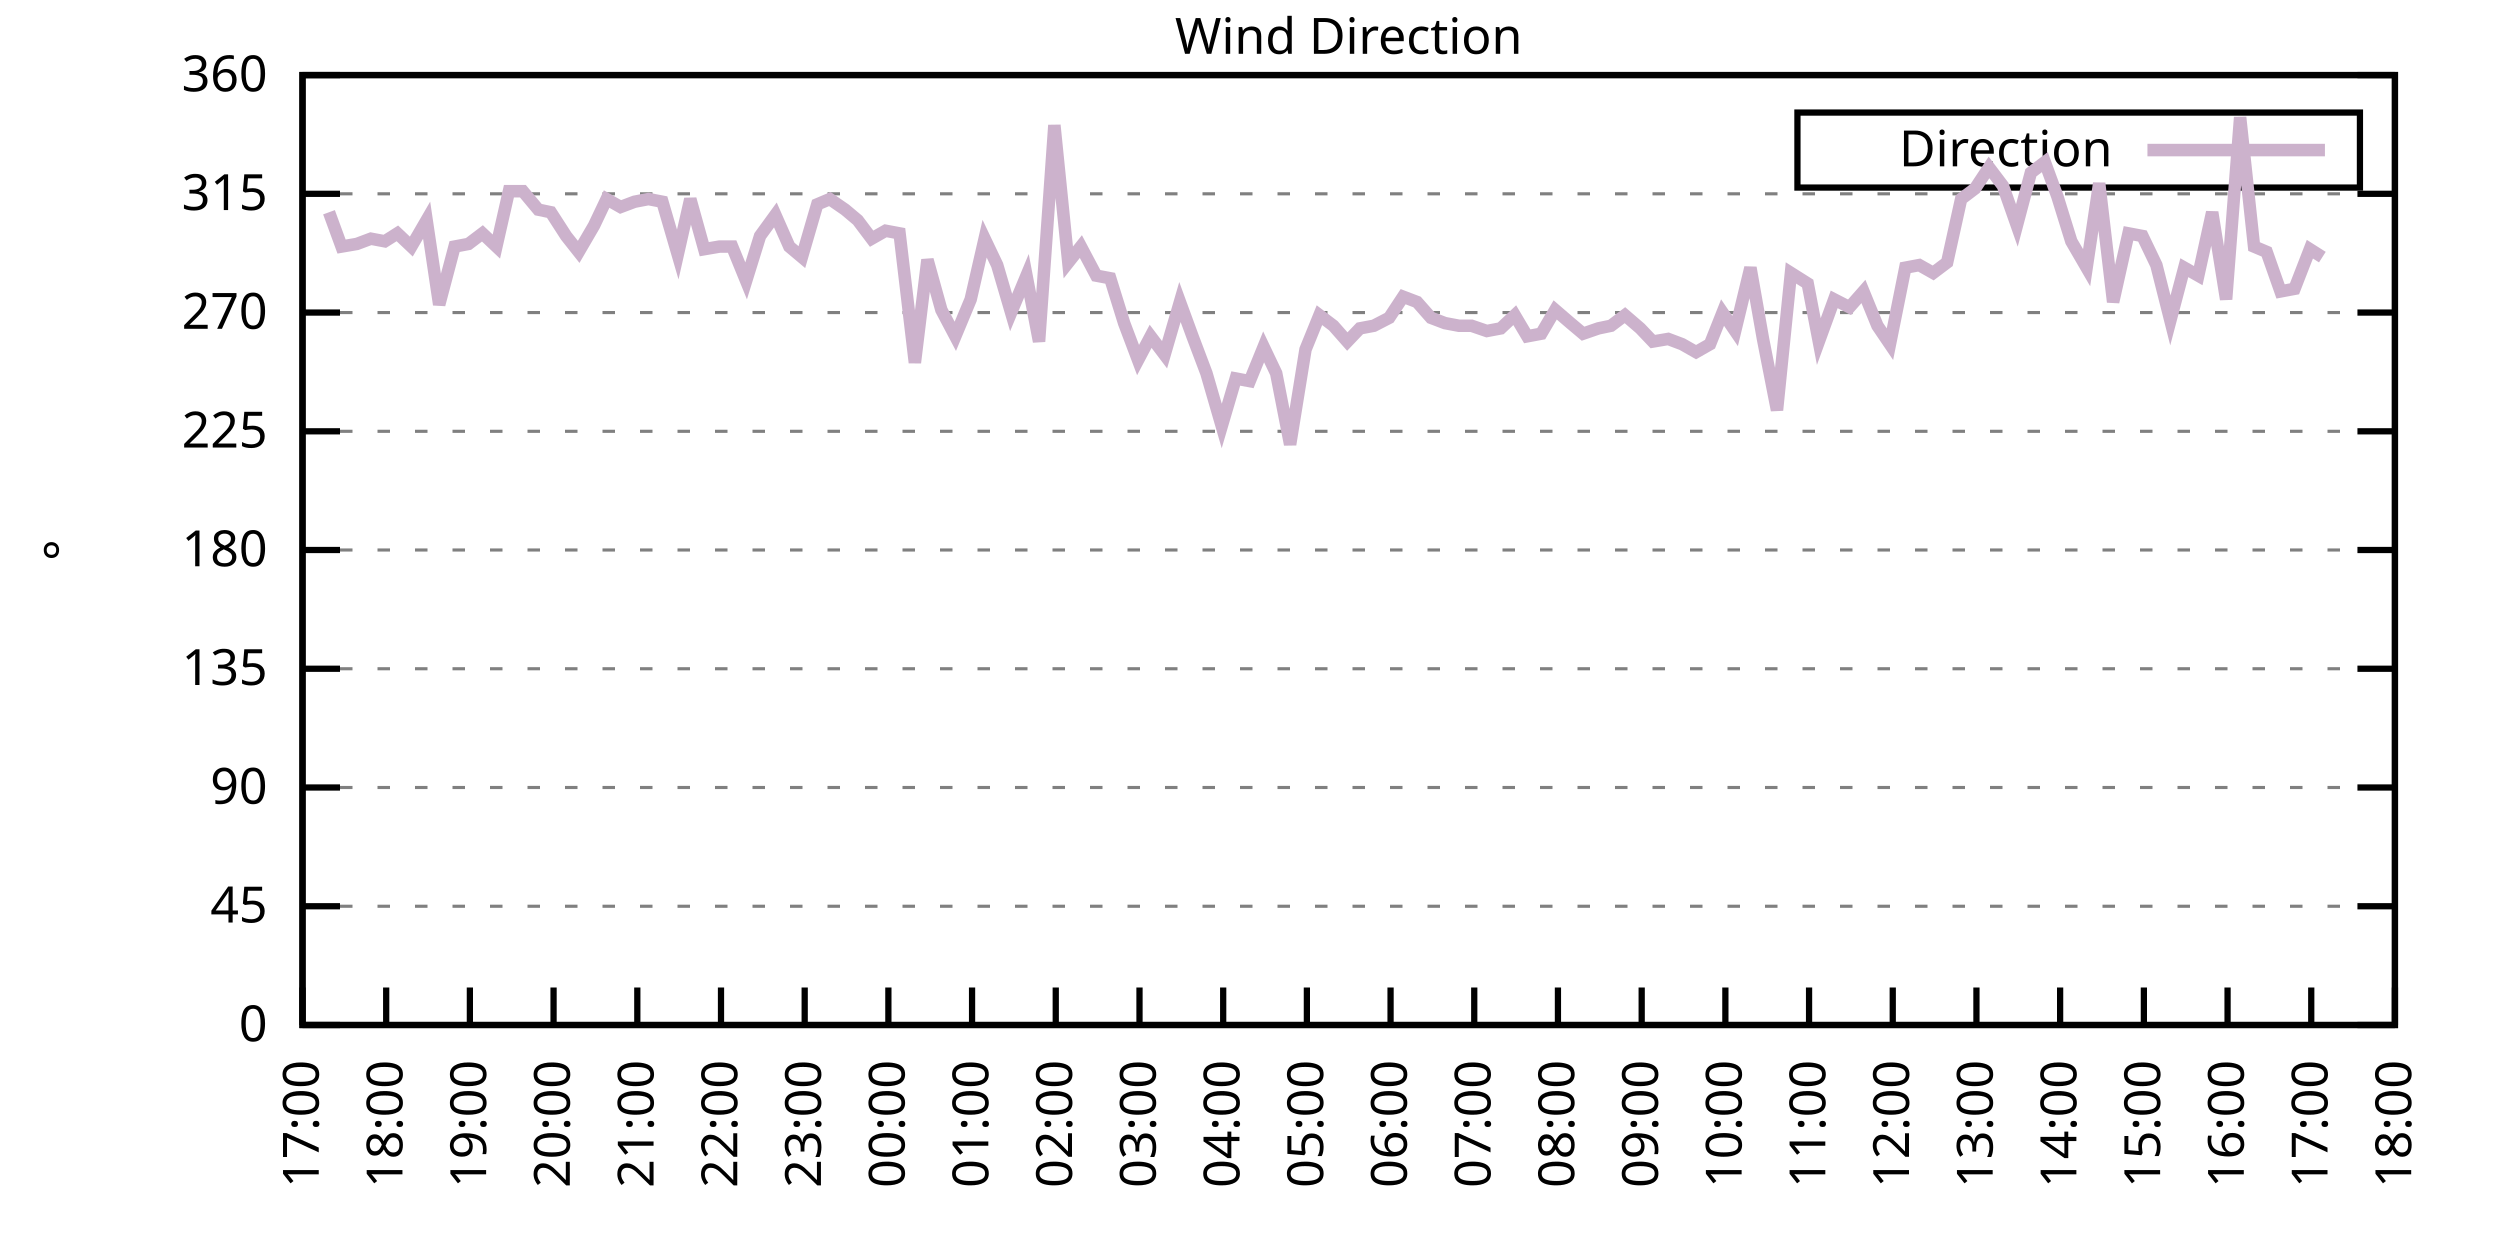
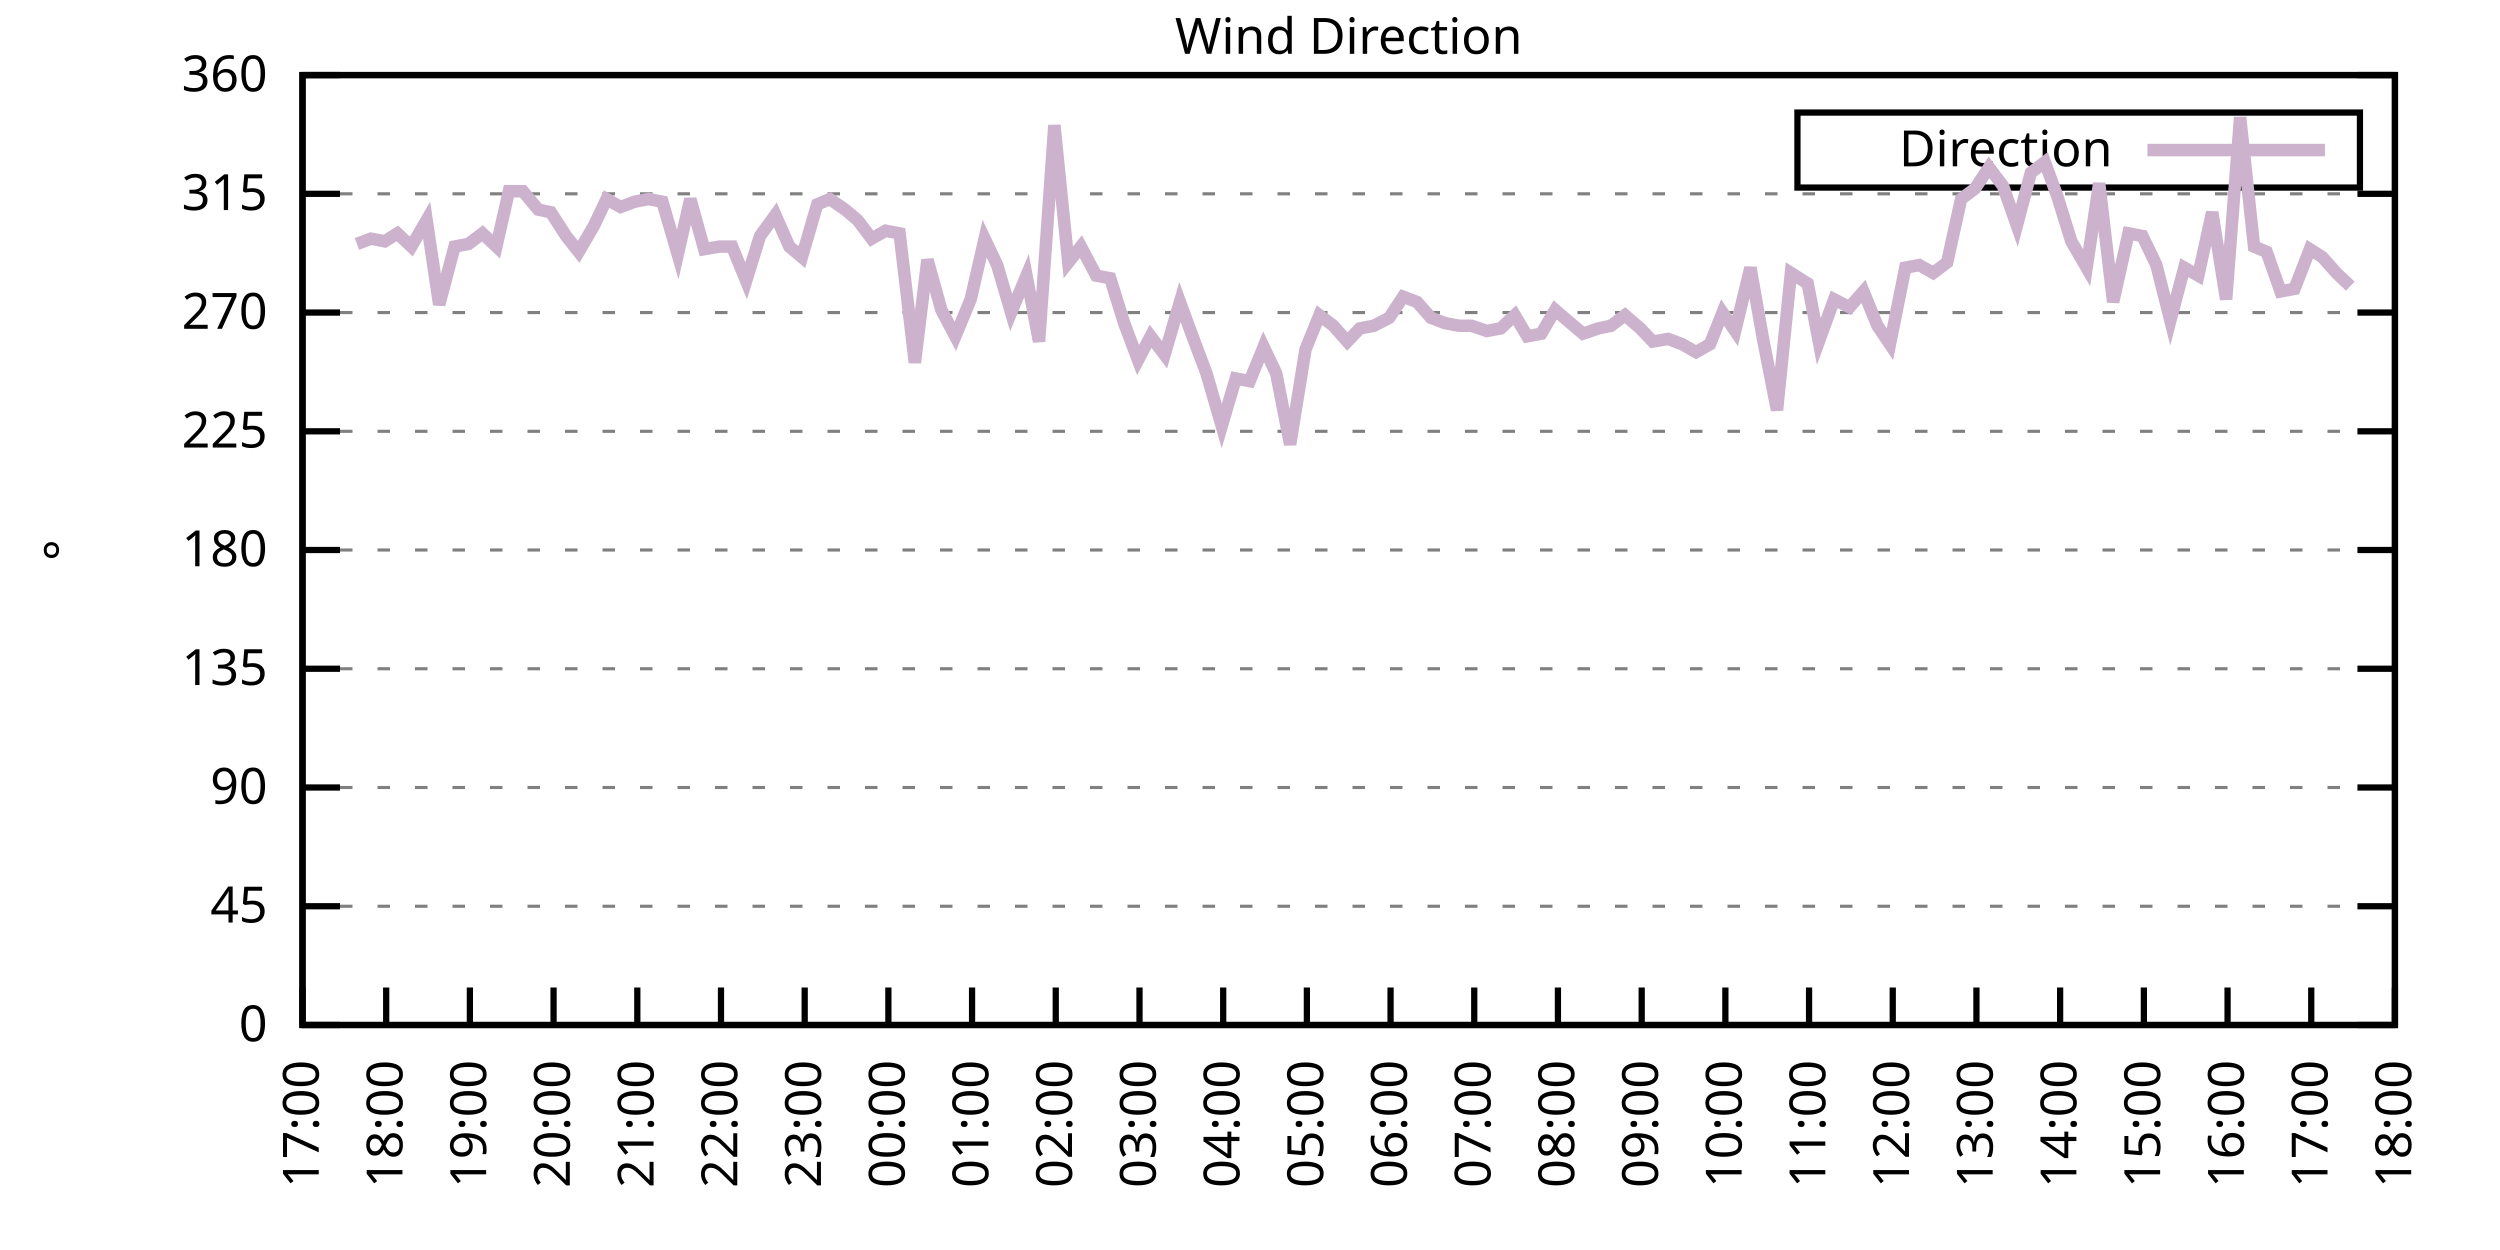
<svg xmlns="http://www.w3.org/2000/svg" xmlns:xlink="http://www.w3.org/1999/xlink" width="400" height="200" viewBox="0 0 400 200">
  <g id="gnuplot_canvas">
    <rect x="0" y="0" width="400" height="200" fill="none" />
    <defs>
      <circle id="gpDot" r="0.5" stroke-width="0.5" stroke="currentColor" />
      <path id="gpPt0" stroke-width="0.333" stroke="currentColor" d="M-1,0 h2 M0,-1 v2" />
      <path id="gpPt1" stroke-width="0.333" stroke="currentColor" d="M-1,-1 L1,1 M1,-1 L-1,1" />
      <path id="gpPt2" stroke-width="0.333" stroke="currentColor" d="M-1,0 L1,0 M0,-1 L0,1 M-1,-1 L1,1 M-1,1 L1,-1" />
      <rect id="gpPt3" stroke-width="0.333" stroke="currentColor" x="-1" y="-1" width="2" height="2" />
      <rect id="gpPt4" stroke-width="0.333" stroke="currentColor" fill="currentColor" x="-1" y="-1" width="2" height="2" />
      <circle id="gpPt5" stroke-width="0.333" stroke="currentColor" cx="0" cy="0" r="1" />
      <use xlink:href="#gpPt5" id="gpPt6" fill="currentColor" stroke="none" />
      <path id="gpPt7" stroke-width="0.333" stroke="currentColor" d="M0,-1.33 L-1.33,0.67 L1.33,0.67 z" />
      <use xlink:href="#gpPt7" id="gpPt8" fill="currentColor" stroke="none" />
      <use xlink:href="#gpPt7" id="gpPt9" stroke="currentColor" transform="rotate(180)" />
      <use xlink:href="#gpPt9" id="gpPt10" fill="currentColor" stroke="none" />
      <use xlink:href="#gpPt3" id="gpPt11" stroke="currentColor" transform="rotate(45)" />
      <use xlink:href="#gpPt11" id="gpPt12" fill="currentColor" stroke="none" />
      <path id="gpPt13" stroke-width="0.333" stroke="currentColor" d="M0,1.330 L1.265,0.411 L0.782,-1.067 L-0.782,-1.076 L-1.265,0.411 z" />
      <use xlink:href="#gpPt13" id="gpPt14" fill="currentColor" stroke="none" />
      <filter id="textbox" filterUnits="objectBoundingBox" x="0" y="0" height="1" width="1">
        <feFlood flood-color="white" flood-opacity="1" result="bgnd" />
        <feComposite in="SourceGraphic" in2="bgnd" operator="atop" />
      </filter>
      <filter id="greybox" filterUnits="objectBoundingBox" x="0" y="0" height="1" width="1">
        <feFlood flood-color="lightgrey" flood-opacity="1" result="grey" />
        <feComposite in="SourceGraphic" in2="grey" operator="atop" />
      </filter>
    </defs>
    <g fill="none" color="white" stroke="currentColor" stroke-width="1.00" stroke-linecap="butt" stroke-linejoin="miter">
</g>
    <g fill="none" color="black" stroke="currentColor" stroke-width="1.00" stroke-linecap="butt" stroke-linejoin="miter">
      <g stroke="none" shape-rendering="crispEdges">
        <polygon fill="rgb(255, 255, 255)" points="48.40,164.00 383.18,164.00 383.18,12.02 48.40,12.02 " />
      </g>
    </g>
    <g fill="none" color="black" stroke="currentColor" stroke-width="1.00" stroke-linecap="butt" stroke-linejoin="miter">
</g>
    <g fill="none" color="black" stroke="black" stroke-width="0.50" stroke-linecap="butt" stroke-linejoin="miter">
</g>
    <g fill="none" color="gray" stroke="currentColor" stroke-width="0.50" stroke-linecap="butt" stroke-linejoin="miter">
      <path stroke="gray" stroke-dasharray="2,4" class="gridline" d="M48.40,164.00 L383.19,164.00  " />
    </g>
    <g fill="none" color="gray" stroke="gray" stroke-width="1.00" stroke-linecap="butt" stroke-linejoin="miter">
</g>
    <g fill="none" color="black" stroke="currentColor" stroke-width="1.00" stroke-linecap="butt" stroke-linejoin="miter">
      <path stroke="black" d="M48.40,164.00 L54.40,164.00 M383.19,164.00 L377.19,164.00  " />
      <g transform="translate(42.80,166.60)" stroke="none" fill="black" font-family="Sans" font-size="8.00" text-anchor="end">
        <text>
          <tspan font-family="Sans"> 0</tspan>
        </text>
      </g>
    </g>
    <g fill="none" color="black" stroke="currentColor" stroke-width="1.00" stroke-linecap="butt" stroke-linejoin="miter">
</g>
    <g fill="none" color="black" stroke="black" stroke-width="0.50" stroke-linecap="butt" stroke-linejoin="miter">
</g>
    <g fill="none" color="gray" stroke="currentColor" stroke-width="0.50" stroke-linecap="butt" stroke-linejoin="miter">
      <path stroke="gray" stroke-dasharray="2,4" class="gridline" d="M48.40,145.00 L383.19,145.00  " />
    </g>
    <g fill="none" color="gray" stroke="gray" stroke-width="1.00" stroke-linecap="butt" stroke-linejoin="miter">
</g>
    <g fill="none" color="black" stroke="currentColor" stroke-width="1.00" stroke-linecap="butt" stroke-linejoin="miter">
      <path stroke="black" d="M48.40,145.00 L54.40,145.00 M383.19,145.00 L377.19,145.00  " />
      <g transform="translate(42.80,147.60)" stroke="none" fill="black" font-family="Sans" font-size="8.00" text-anchor="end">
        <text>
          <tspan font-family="Sans"> 45</tspan>
        </text>
      </g>
    </g>
    <g fill="none" color="black" stroke="currentColor" stroke-width="1.00" stroke-linecap="butt" stroke-linejoin="miter">
</g>
    <g fill="none" color="black" stroke="black" stroke-width="0.50" stroke-linecap="butt" stroke-linejoin="miter">
</g>
    <g fill="none" color="gray" stroke="currentColor" stroke-width="0.50" stroke-linecap="butt" stroke-linejoin="miter">
      <path stroke="gray" stroke-dasharray="2,4" class="gridline" d="M48.40,126.00 L383.19,126.00  " />
    </g>
    <g fill="none" color="gray" stroke="gray" stroke-width="1.00" stroke-linecap="butt" stroke-linejoin="miter">
</g>
    <g fill="none" color="black" stroke="currentColor" stroke-width="1.00" stroke-linecap="butt" stroke-linejoin="miter">
      <path stroke="black" d="M48.40,126.00 L54.40,126.00 M383.19,126.00 L377.19,126.00  " />
      <g transform="translate(42.80,128.60)" stroke="none" fill="black" font-family="Sans" font-size="8.00" text-anchor="end">
        <text>
          <tspan font-family="Sans"> 90</tspan>
        </text>
      </g>
    </g>
    <g fill="none" color="black" stroke="currentColor" stroke-width="1.00" stroke-linecap="butt" stroke-linejoin="miter">
</g>
    <g fill="none" color="black" stroke="black" stroke-width="0.50" stroke-linecap="butt" stroke-linejoin="miter">
</g>
    <g fill="none" color="gray" stroke="currentColor" stroke-width="0.50" stroke-linecap="butt" stroke-linejoin="miter">
      <path stroke="gray" stroke-dasharray="2,4" class="gridline" d="M48.40,107.00 L383.19,107.00  " />
    </g>
    <g fill="none" color="gray" stroke="gray" stroke-width="1.00" stroke-linecap="butt" stroke-linejoin="miter">
</g>
    <g fill="none" color="black" stroke="currentColor" stroke-width="1.00" stroke-linecap="butt" stroke-linejoin="miter">
      <path stroke="black" d="M48.40,107.00 L54.40,107.00 M383.19,107.00 L377.19,107.00  " />
      <g transform="translate(42.80,109.60)" stroke="none" fill="black" font-family="Sans" font-size="8.00" text-anchor="end">
        <text>
          <tspan font-family="Sans"> 135</tspan>
        </text>
      </g>
    </g>
    <g fill="none" color="black" stroke="currentColor" stroke-width="1.00" stroke-linecap="butt" stroke-linejoin="miter">
</g>
    <g fill="none" color="black" stroke="black" stroke-width="0.50" stroke-linecap="butt" stroke-linejoin="miter">
</g>
    <g fill="none" color="gray" stroke="currentColor" stroke-width="0.50" stroke-linecap="butt" stroke-linejoin="miter">
      <path stroke="gray" stroke-dasharray="2,4" class="gridline" d="M48.40,88.00 L383.19,88.00  " />
    </g>
    <g fill="none" color="gray" stroke="gray" stroke-width="1.00" stroke-linecap="butt" stroke-linejoin="miter">
</g>
    <g fill="none" color="black" stroke="currentColor" stroke-width="1.00" stroke-linecap="butt" stroke-linejoin="miter">
      <path stroke="black" d="M48.40,88.00 L54.40,88.00 M383.19,88.00 L377.19,88.00  " />
      <g transform="translate(42.80,90.60)" stroke="none" fill="black" font-family="Sans" font-size="8.00" text-anchor="end">
        <text>
          <tspan font-family="Sans"> 180</tspan>
        </text>
      </g>
    </g>
    <g fill="none" color="black" stroke="currentColor" stroke-width="1.00" stroke-linecap="butt" stroke-linejoin="miter">
</g>
    <g fill="none" color="black" stroke="black" stroke-width="0.50" stroke-linecap="butt" stroke-linejoin="miter">
</g>
    <g fill="none" color="gray" stroke="currentColor" stroke-width="0.50" stroke-linecap="butt" stroke-linejoin="miter">
      <path stroke="gray" stroke-dasharray="2,4" class="gridline" d="M48.40,69.01 L383.19,69.01  " />
    </g>
    <g fill="none" color="gray" stroke="gray" stroke-width="1.00" stroke-linecap="butt" stroke-linejoin="miter">
</g>
    <g fill="none" color="black" stroke="currentColor" stroke-width="1.00" stroke-linecap="butt" stroke-linejoin="miter">
      <path stroke="black" d="M48.40,69.01 L54.40,69.01 M383.19,69.01 L377.19,69.01  " />
      <g transform="translate(42.80,71.61)" stroke="none" fill="black" font-family="Sans" font-size="8.00" text-anchor="end">
        <text>
          <tspan font-family="Sans"> 225</tspan>
        </text>
      </g>
    </g>
    <g fill="none" color="black" stroke="currentColor" stroke-width="1.00" stroke-linecap="butt" stroke-linejoin="miter">
</g>
    <g fill="none" color="black" stroke="black" stroke-width="0.50" stroke-linecap="butt" stroke-linejoin="miter">
</g>
    <g fill="none" color="gray" stroke="currentColor" stroke-width="0.50" stroke-linecap="butt" stroke-linejoin="miter">
      <path stroke="gray" stroke-dasharray="2,4" class="gridline" d="M48.40,50.01 L383.19,50.01  " />
    </g>
    <g fill="none" color="gray" stroke="gray" stroke-width="1.00" stroke-linecap="butt" stroke-linejoin="miter">
</g>
    <g fill="none" color="black" stroke="currentColor" stroke-width="1.00" stroke-linecap="butt" stroke-linejoin="miter">
      <path stroke="black" d="M48.40,50.01 L54.40,50.01 M383.19,50.01 L377.19,50.01  " />
      <g transform="translate(42.80,52.61)" stroke="none" fill="black" font-family="Sans" font-size="8.00" text-anchor="end">
        <text>
          <tspan font-family="Sans"> 270</tspan>
        </text>
      </g>
    </g>
    <g fill="none" color="black" stroke="currentColor" stroke-width="1.00" stroke-linecap="butt" stroke-linejoin="miter">
</g>
    <g fill="none" color="black" stroke="black" stroke-width="0.50" stroke-linecap="butt" stroke-linejoin="miter">
</g>
    <g fill="none" color="gray" stroke="currentColor" stroke-width="0.50" stroke-linecap="butt" stroke-linejoin="miter">
      <path stroke="gray" stroke-dasharray="2,4" class="gridline" d="M48.40,31.01 L383.19,31.01  " />
    </g>
    <g fill="none" color="gray" stroke="gray" stroke-width="1.00" stroke-linecap="butt" stroke-linejoin="miter">
</g>
    <g fill="none" color="black" stroke="currentColor" stroke-width="1.00" stroke-linecap="butt" stroke-linejoin="miter">
      <path stroke="black" d="M48.40,31.01 L54.40,31.01 M383.19,31.01 L377.19,31.01  " />
      <g transform="translate(42.80,33.61)" stroke="none" fill="black" font-family="Sans" font-size="8.00" text-anchor="end">
        <text>
          <tspan font-family="Sans"> 315</tspan>
        </text>
      </g>
    </g>
    <g fill="none" color="black" stroke="currentColor" stroke-width="1.00" stroke-linecap="butt" stroke-linejoin="miter">
</g>
    <g fill="none" color="black" stroke="black" stroke-width="0.50" stroke-linecap="butt" stroke-linejoin="miter">
</g>
    <g fill="none" color="gray" stroke="currentColor" stroke-width="0.50" stroke-linecap="butt" stroke-linejoin="miter">
      <path stroke="gray" stroke-dasharray="2,4" class="gridline" d="M48.40,12.01 L383.19,12.01  " />
    </g>
    <g fill="none" color="gray" stroke="gray" stroke-width="1.00" stroke-linecap="butt" stroke-linejoin="miter">
</g>
    <g fill="none" color="black" stroke="currentColor" stroke-width="1.00" stroke-linecap="butt" stroke-linejoin="miter">
      <path stroke="black" d="M48.40,12.01 L54.40,12.01 M383.19,12.01 L377.19,12.01  " />
      <g transform="translate(42.80,14.61)" stroke="none" fill="black" font-family="Sans" font-size="8.00" text-anchor="end">
        <text>
          <tspan font-family="Sans"> 360</tspan>
        </text>
      </g>
    </g>
    <g fill="none" color="black" stroke="currentColor" stroke-width="1.00" stroke-linecap="butt" stroke-linejoin="miter">
      <path stroke="black" d="M48.40,164.00 L48.40,158.00  " />
      <g transform="translate(51.00,169.60) rotate(270.00)" stroke="none" fill="black" font-family="Sans" font-size="8.00" text-anchor="end">
        <text>
          <tspan font-family="Sans">17:00</tspan>
        </text>
      </g>
    </g>
    <g fill="none" color="black" stroke="currentColor" stroke-width="1.00" stroke-linecap="butt" stroke-linejoin="miter">
      <path stroke="black" d="M61.79,164.00 L61.79,158.00  " />
      <g transform="translate(64.39,169.60) rotate(270.00)" stroke="none" fill="black" font-family="Sans" font-size="8.00" text-anchor="end">
        <text>
          <tspan font-family="Sans">18:00</tspan>
        </text>
      </g>
    </g>
    <g fill="none" color="black" stroke="currentColor" stroke-width="1.00" stroke-linecap="butt" stroke-linejoin="miter">
      <path stroke="black" d="M75.18,164.00 L75.18,158.00  " />
      <g transform="translate(77.78,169.60) rotate(270.00)" stroke="none" fill="black" font-family="Sans" font-size="8.00" text-anchor="end">
        <text>
          <tspan font-family="Sans">19:00</tspan>
        </text>
      </g>
    </g>
    <g fill="none" color="black" stroke="currentColor" stroke-width="1.00" stroke-linecap="butt" stroke-linejoin="miter">
      <path stroke="black" d="M88.57,164.00 L88.57,158.00  " />
      <g transform="translate(91.17,169.60) rotate(270.00)" stroke="none" fill="black" font-family="Sans" font-size="8.00" text-anchor="end">
        <text>
          <tspan font-family="Sans">20:00</tspan>
        </text>
      </g>
    </g>
    <g fill="none" color="black" stroke="currentColor" stroke-width="1.00" stroke-linecap="butt" stroke-linejoin="miter">
      <path stroke="black" d="M101.97,164.00 L101.97,158.00  " />
      <g transform="translate(104.57,169.60) rotate(270.00)" stroke="none" fill="black" font-family="Sans" font-size="8.00" text-anchor="end">
        <text>
          <tspan font-family="Sans">21:00</tspan>
        </text>
      </g>
    </g>
    <g fill="none" color="black" stroke="currentColor" stroke-width="1.00" stroke-linecap="butt" stroke-linejoin="miter">
      <path stroke="black" d="M115.36,164.00 L115.36,158.00  " />
      <g transform="translate(117.96,169.60) rotate(270.00)" stroke="none" fill="black" font-family="Sans" font-size="8.00" text-anchor="end">
        <text>
          <tspan font-family="Sans">22:00</tspan>
        </text>
      </g>
    </g>
    <g fill="none" color="black" stroke="currentColor" stroke-width="1.00" stroke-linecap="butt" stroke-linejoin="miter">
      <path stroke="black" d="M128.75,164.00 L128.75,158.00  " />
      <g transform="translate(131.35,169.60) rotate(270.00)" stroke="none" fill="black" font-family="Sans" font-size="8.00" text-anchor="end">
        <text>
          <tspan font-family="Sans">23:00</tspan>
        </text>
      </g>
    </g>
    <g fill="none" color="black" stroke="currentColor" stroke-width="1.00" stroke-linecap="butt" stroke-linejoin="miter">
      <path stroke="black" d="M142.14,164.00 L142.14,158.00  " />
      <g transform="translate(144.74,169.60) rotate(270.00)" stroke="none" fill="black" font-family="Sans" font-size="8.00" text-anchor="end">
        <text>
          <tspan font-family="Sans">00:00</tspan>
        </text>
      </g>
    </g>
    <g fill="none" color="black" stroke="currentColor" stroke-width="1.00" stroke-linecap="butt" stroke-linejoin="miter">
      <path stroke="black" d="M155.53,164.00 L155.53,158.00  " />
      <g transform="translate(158.13,169.60) rotate(270.00)" stroke="none" fill="black" font-family="Sans" font-size="8.00" text-anchor="end">
        <text>
          <tspan font-family="Sans">01:00</tspan>
        </text>
      </g>
    </g>
    <g fill="none" color="black" stroke="currentColor" stroke-width="1.00" stroke-linecap="butt" stroke-linejoin="miter">
      <path stroke="black" d="M168.92,164.00 L168.92,158.00  " />
      <g transform="translate(171.52,169.60) rotate(270.00)" stroke="none" fill="black" font-family="Sans" font-size="8.00" text-anchor="end">
        <text>
          <tspan font-family="Sans">02:00</tspan>
        </text>
      </g>
    </g>
    <g fill="none" color="black" stroke="currentColor" stroke-width="1.00" stroke-linecap="butt" stroke-linejoin="miter">
      <path stroke="black" d="M182.32,164.00 L182.32,158.00  " />
      <g transform="translate(184.92,169.60) rotate(270.00)" stroke="none" fill="black" font-family="Sans" font-size="8.00" text-anchor="end">
        <text>
          <tspan font-family="Sans">03:00</tspan>
        </text>
      </g>
    </g>
    <g fill="none" color="black" stroke="currentColor" stroke-width="1.00" stroke-linecap="butt" stroke-linejoin="miter">
      <path stroke="black" d="M195.71,164.00 L195.71,158.00  " />
      <g transform="translate(198.31,169.60) rotate(270.00)" stroke="none" fill="black" font-family="Sans" font-size="8.00" text-anchor="end">
        <text>
          <tspan font-family="Sans">04:00</tspan>
        </text>
      </g>
    </g>
    <g fill="none" color="black" stroke="currentColor" stroke-width="1.00" stroke-linecap="butt" stroke-linejoin="miter">
      <path stroke="black" d="M209.10,164.00 L209.10,158.00  " />
      <g transform="translate(211.70,169.60) rotate(270.00)" stroke="none" fill="black" font-family="Sans" font-size="8.00" text-anchor="end">
        <text>
          <tspan font-family="Sans">05:00</tspan>
        </text>
      </g>
    </g>
    <g fill="none" color="black" stroke="currentColor" stroke-width="1.00" stroke-linecap="butt" stroke-linejoin="miter">
      <path stroke="black" d="M222.49,164.00 L222.49,158.00  " />
      <g transform="translate(225.09,169.60) rotate(270.00)" stroke="none" fill="black" font-family="Sans" font-size="8.00" text-anchor="end">
        <text>
          <tspan font-family="Sans">06:00</tspan>
        </text>
      </g>
    </g>
    <g fill="none" color="black" stroke="currentColor" stroke-width="1.00" stroke-linecap="butt" stroke-linejoin="miter">
      <path stroke="black" d="M235.88,164.00 L235.88,158.00  " />
      <g transform="translate(238.48,169.60) rotate(270.00)" stroke="none" fill="black" font-family="Sans" font-size="8.00" text-anchor="end">
        <text>
          <tspan font-family="Sans">07:00</tspan>
        </text>
      </g>
    </g>
    <g fill="none" color="black" stroke="currentColor" stroke-width="1.00" stroke-linecap="butt" stroke-linejoin="miter">
      <path stroke="black" d="M249.27,164.00 L249.27,158.00  " />
      <g transform="translate(251.87,169.60) rotate(270.00)" stroke="none" fill="black" font-family="Sans" font-size="8.00" text-anchor="end">
        <text>
          <tspan font-family="Sans">08:00</tspan>
        </text>
      </g>
    </g>
    <g fill="none" color="black" stroke="currentColor" stroke-width="1.00" stroke-linecap="butt" stroke-linejoin="miter">
      <path stroke="black" d="M262.67,164.00 L262.67,158.00  " />
      <g transform="translate(265.27,169.60) rotate(270.00)" stroke="none" fill="black" font-family="Sans" font-size="8.00" text-anchor="end">
        <text>
          <tspan font-family="Sans">09:00</tspan>
        </text>
      </g>
    </g>
    <g fill="none" color="black" stroke="currentColor" stroke-width="1.00" stroke-linecap="butt" stroke-linejoin="miter">
      <path stroke="black" d="M276.06,164.00 L276.06,158.00  " />
      <g transform="translate(278.66,169.60) rotate(270.00)" stroke="none" fill="black" font-family="Sans" font-size="8.00" text-anchor="end">
        <text>
          <tspan font-family="Sans">10:00</tspan>
        </text>
      </g>
    </g>
    <g fill="none" color="black" stroke="currentColor" stroke-width="1.00" stroke-linecap="butt" stroke-linejoin="miter">
      <path stroke="black" d="M289.45,164.00 L289.45,158.00  " />
      <g transform="translate(292.05,169.60) rotate(270.00)" stroke="none" fill="black" font-family="Sans" font-size="8.00" text-anchor="end">
        <text>
          <tspan font-family="Sans">11:00</tspan>
        </text>
      </g>
    </g>
    <g fill="none" color="black" stroke="currentColor" stroke-width="1.00" stroke-linecap="butt" stroke-linejoin="miter">
      <path stroke="black" d="M302.84,164.00 L302.84,158.00  " />
      <g transform="translate(305.44,169.60) rotate(270.00)" stroke="none" fill="black" font-family="Sans" font-size="8.00" text-anchor="end">
        <text>
          <tspan font-family="Sans">12:00</tspan>
        </text>
      </g>
    </g>
    <g fill="none" color="black" stroke="currentColor" stroke-width="1.00" stroke-linecap="butt" stroke-linejoin="miter">
      <path stroke="black" d="M316.23,164.00 L316.23,158.00  " />
      <g transform="translate(318.83,169.60) rotate(270.00)" stroke="none" fill="black" font-family="Sans" font-size="8.00" text-anchor="end">
        <text>
          <tspan font-family="Sans">13:00</tspan>
        </text>
      </g>
    </g>
    <g fill="none" color="black" stroke="currentColor" stroke-width="1.00" stroke-linecap="butt" stroke-linejoin="miter">
      <path stroke="black" d="M329.62,164.00 L329.62,158.00  " />
      <g transform="translate(332.22,169.60) rotate(270.00)" stroke="none" fill="black" font-family="Sans" font-size="8.00" text-anchor="end">
        <text>
          <tspan font-family="Sans">14:00</tspan>
        </text>
      </g>
    </g>
    <g fill="none" color="black" stroke="currentColor" stroke-width="1.00" stroke-linecap="butt" stroke-linejoin="miter">
      <path stroke="black" d="M343.02,164.00 L343.02,158.00  " />
      <g transform="translate(345.62,169.60) rotate(270.00)" stroke="none" fill="black" font-family="Sans" font-size="8.00" text-anchor="end">
        <text>
          <tspan font-family="Sans">15:00</tspan>
        </text>
      </g>
    </g>
    <g fill="none" color="black" stroke="currentColor" stroke-width="1.00" stroke-linecap="butt" stroke-linejoin="miter">
      <path stroke="black" d="M356.41,164.00 L356.41,158.00  " />
      <g transform="translate(359.01,169.60) rotate(270.00)" stroke="none" fill="black" font-family="Sans" font-size="8.00" text-anchor="end">
        <text>
          <tspan font-family="Sans">16:00</tspan>
        </text>
      </g>
    </g>
    <g fill="none" color="black" stroke="currentColor" stroke-width="1.00" stroke-linecap="butt" stroke-linejoin="miter">
      <path stroke="black" d="M369.80,164.00 L369.80,158.00  " />
      <g transform="translate(372.40,169.60) rotate(270.00)" stroke="none" fill="black" font-family="Sans" font-size="8.00" text-anchor="end">
        <text>
          <tspan font-family="Sans">17:00</tspan>
        </text>
      </g>
    </g>
    <g fill="none" color="black" stroke="currentColor" stroke-width="1.00" stroke-linecap="butt" stroke-linejoin="miter">
      <path stroke="black" d="M383.19,164.00 L383.19,158.00  " />
      <g transform="translate(385.79,169.60) rotate(270.00)" stroke="none" fill="black" font-family="Sans" font-size="8.00" text-anchor="end">
        <text>
          <tspan font-family="Sans">18:00</tspan>
        </text>
      </g>
    </g>
    <g fill="none" color="black" stroke="currentColor" stroke-width="1.00" stroke-linecap="butt" stroke-linejoin="miter">
</g>
    <g fill="none" color="black" stroke="currentColor" stroke-width="1.00" stroke-linecap="butt" stroke-linejoin="miter">
      <path stroke="black" d="M48.40,12.01 L48.40,164.00 L383.19,164.00 L383.19,12.01 L48.40,12.01 Z  " />
    </g>
    <g fill="none" color="black" stroke="currentColor" stroke-width="1.00" stroke-linecap="butt" stroke-linejoin="miter">
</g>
    <g fill="none" color="black" stroke="currentColor" stroke-width="1.00" stroke-linecap="butt" stroke-linejoin="miter">
      <path stroke="black" d="M287.59,30.01 L287.59,18.01 L377.59,18.01 L377.59,30.01 L287.59,30.01 Z  " />
    </g>
    <g id="Wind_direction_plot_1">
      <g fill="none" color="white" stroke="black" stroke-width="2.00" stroke-linecap="butt" stroke-linejoin="miter">
</g>
      <g fill="none" color="black" stroke="currentColor" stroke-width="2.00" stroke-linecap="butt" stroke-linejoin="miter">
        <g transform="translate(337.99,26.61)" stroke="none" fill="black" font-family="Sans" font-size="8.00" text-anchor="end">
          <text>
            <tspan font-family="Sans">Direction</tspan>
          </text>
        </g>
      </g>
      <g fill="none" color="black" stroke="currentColor" stroke-width="2.00" stroke-linecap="butt" stroke-linejoin="miter">
-         <path stroke="rgb(204, 178, 204)" d="M343.59,24.01 L371.99,24.01 M52.64,33.96 L54.65,39.45 L57.10,39.03 L59.34,38.19 L61.57,38.61 L63.58,37.34   L65.81,39.45 L68.26,35.23 L70.27,48.74 L72.73,39.45 L74.96,39.03 L77.19,37.34 L79.42,39.45 L81.43,30.59   L83.66,30.59 L86.12,33.54 L88.13,33.96 L90.58,37.76 L92.59,40.30 L95.05,36.08 L97.06,31.85 L99.29,33.12   L101.52,32.28 L103.75,31.85 L105.98,32.28 L108.44,40.72 L110.45,31.85 L112.68,39.87 L115.13,39.45 L117.14,39.45   L119.38,44.94 L121.61,37.76 L124.06,34.39 L126.29,39.45 L128.30,41.14 L130.76,32.70 L132.77,31.85 L135.22,33.54   L137.23,35.23 L139.46,38.19 L141.69,36.92 L143.93,37.34 L146.38,58.03 L148.39,41.56 L150.62,49.59 L152.85,53.81   L155.31,47.90 L157.54,38.19 L159.55,42.41 L161.78,50.01 L164.24,44.10 L166.25,54.65 L168.70,20.03 L170.93,41.99   L172.94,39.45 L175.40,44.10 L177.63,44.52 L179.86,51.70 L182.09,57.61 L184.10,53.81 L186.33,56.76 L188.79,48.32   L190.80,53.81 L193.03,59.72 L195.48,68.16 L197.72,60.56 L199.95,60.98 L202.18,55.50 L204.19,59.72 L206.42,71.12   L208.88,55.92 L211.11,50.43 L213.34,52.12 L215.57,54.65 L217.58,52.54 L219.81,52.12 L222.27,50.85 L224.50,47.47   L226.73,48.32 L228.96,50.85 L231.20,51.70 L233.43,52.12 L235.44,52.12 L237.89,52.96 L240.12,52.54 L242.36,50.43   L244.36,53.81 L246.60,53.39 L248.83,49.59 L251.28,51.70 L253.29,53.39 L255.75,52.54 L257.76,52.12 L259.99,50.43   L262.44,52.54 L264.45,54.65 L266.91,54.23 L269.14,55.07 L271.37,56.34 L273.60,55.07 L275.61,50.01 L277.62,52.96   L280.07,42.83 L282.08,54.23 L284.32,65.63 L286.55,43.67 L289.23,45.36 L291.01,54.65 L293.47,47.90 L295.92,49.16   L298.15,46.63 L300.39,52.12 L302.39,55.07 L304.85,42.83 L307.08,42.41 L309.31,43.67 L311.54,41.99 L313.78,31.85   L316.01,30.16 L318.24,26.79 L320.47,29.74 L322.70,36.08 L324.94,27.63 L327.17,25.94 L329.18,31.43 L331.41,38.61   L333.86,42.83 L335.87,29.32 L338.10,48.32 L340.56,37.34 L342.79,37.76 L345.02,42.41 L347.26,51.27 L349.49,42.83   L351.72,44.10 L353.95,33.96 L356.18,47.90 L358.42,18.77 L360.65,39.45 L362.66,40.30 L364.89,46.63 L367.12,46.21   L369.58,39.87 L371.58,41.14  " />
+         <path stroke="rgb(204, 178, 204)" d="M343.59,24.01 L371.99,24.01 M57.10,39.03 L59.34,38.19 L61.57,38.61 L63.58,37.34 L65.81,39.45 L68.26,35.23   L70.27,48.74 L72.73,39.45 L74.96,39.03 L77.19,37.34 L79.42,39.45 L81.43,30.59 L83.66,30.59 L86.12,33.54   L88.13,33.96 L90.58,37.76 L92.59,40.30 L95.05,36.08 L97.06,31.85 L99.29,33.12 L101.52,32.28 L103.75,31.85   L105.98,32.28 L108.44,40.72 L110.45,31.85 L112.68,39.87 L115.13,39.45 L117.14,39.45 L119.38,44.94 L121.61,37.76   L124.06,34.39 L126.29,39.45 L128.30,41.14 L130.76,32.70 L132.77,31.85 L135.22,33.54 L137.23,35.23 L139.46,38.19   L141.69,36.92 L143.93,37.34 L146.38,58.03 L148.39,41.56 L150.62,49.59 L152.85,53.81 L155.31,47.90 L157.54,38.19   L159.55,42.41 L161.78,50.01 L164.24,44.10 L166.25,54.65 L168.70,20.03 L170.93,41.99 L172.94,39.45 L175.40,44.10   L177.63,44.52 L179.86,51.70 L182.09,57.61 L184.10,53.81 L186.33,56.76 L188.79,48.32 L190.80,53.81 L193.03,59.72   L195.48,68.16 L197.72,60.56 L199.95,60.98 L202.18,55.50 L204.19,59.72 L206.42,71.12 L208.88,55.92 L211.11,50.43   L213.34,52.12 L215.57,54.65 L217.58,52.54 L219.81,52.12 L222.27,50.85 L224.50,47.47 L226.73,48.32 L228.96,50.85   L231.20,51.70 L233.43,52.12 L235.44,52.12 L237.89,52.96 L240.12,52.54 L242.36,50.43 L244.36,53.81 L246.60,53.39   L248.83,49.59 L251.28,51.70 L253.29,53.39 L255.75,52.54 L257.76,52.12 L259.99,50.43 L262.44,52.54 L264.45,54.65   L266.91,54.23 L269.14,55.07 L271.37,56.34 L273.60,55.07 L275.61,50.01 L277.62,52.96 L280.07,42.83 L282.08,54.23   L284.32,65.63 L286.55,43.67 L289.23,45.36 L291.01,54.65 L293.47,47.90 L295.92,49.16 L298.15,46.63 L300.39,52.12   L302.39,55.07 L304.85,42.83 L307.08,42.41 L309.31,43.67 L311.54,41.99 L313.78,31.85 L316.01,30.16 L318.24,26.79   L320.47,29.74 L322.70,36.08 L324.94,27.63 L327.17,25.94 L329.18,31.43 L331.41,38.61 L333.86,42.83 L335.87,29.32   L338.10,48.32 L340.56,37.34 L342.79,37.76 L345.02,42.41 L347.26,51.27 L349.49,42.83 L351.72,44.10 L353.95,33.96   L356.18,47.90 L358.42,18.77 L360.65,39.45 L362.66,40.30 L364.89,46.63 L367.12,46.21 L369.58,39.87 L371.58,41.14   L373.82,43.67 L376.05,45.79  " />
      </g>
    </g>
    <g fill="none" color="black" stroke="currentColor" stroke-width="2.00" stroke-linecap="butt" stroke-linejoin="miter">
</g>
    <g fill="none" color="black" stroke="black" stroke-width="1.00" stroke-linecap="butt" stroke-linejoin="miter">
</g>
    <g fill="none" color="black" stroke="currentColor" stroke-width="1.00" stroke-linecap="butt" stroke-linejoin="miter">
      <path stroke="black" d="M48.40,12.01 L48.40,164.00 L383.19,164.00 L383.19,12.01 L48.40,12.01 Z  " />
      <g transform="translate(12.80,88.01) rotate(270.00)" stroke="none" fill="black" font-family="Sans" font-size="8.00" text-anchor="middle">
        <text>
          <tspan font-family="Sans">°</tspan>
        </text>
      </g>
    </g>
    <g fill="none" color="black" stroke="currentColor" stroke-width="1.00" stroke-linecap="butt" stroke-linejoin="miter">
</g>
    <g fill="none" color="black" stroke="currentColor" stroke-width="1.00" stroke-linecap="butt" stroke-linejoin="miter">
      <g transform="translate(215.79,8.61)" stroke="none" fill="black" font-family="Sans" font-size="8.00" text-anchor="middle">
        <text>
          <tspan font-family="Sans">Wind Direction</tspan>
        </text>
      </g>
    </g>
    <g fill="none" color="black" stroke="currentColor" stroke-width="1.00" stroke-linecap="butt" stroke-linejoin="miter">
</g>
  </g>
</svg>
